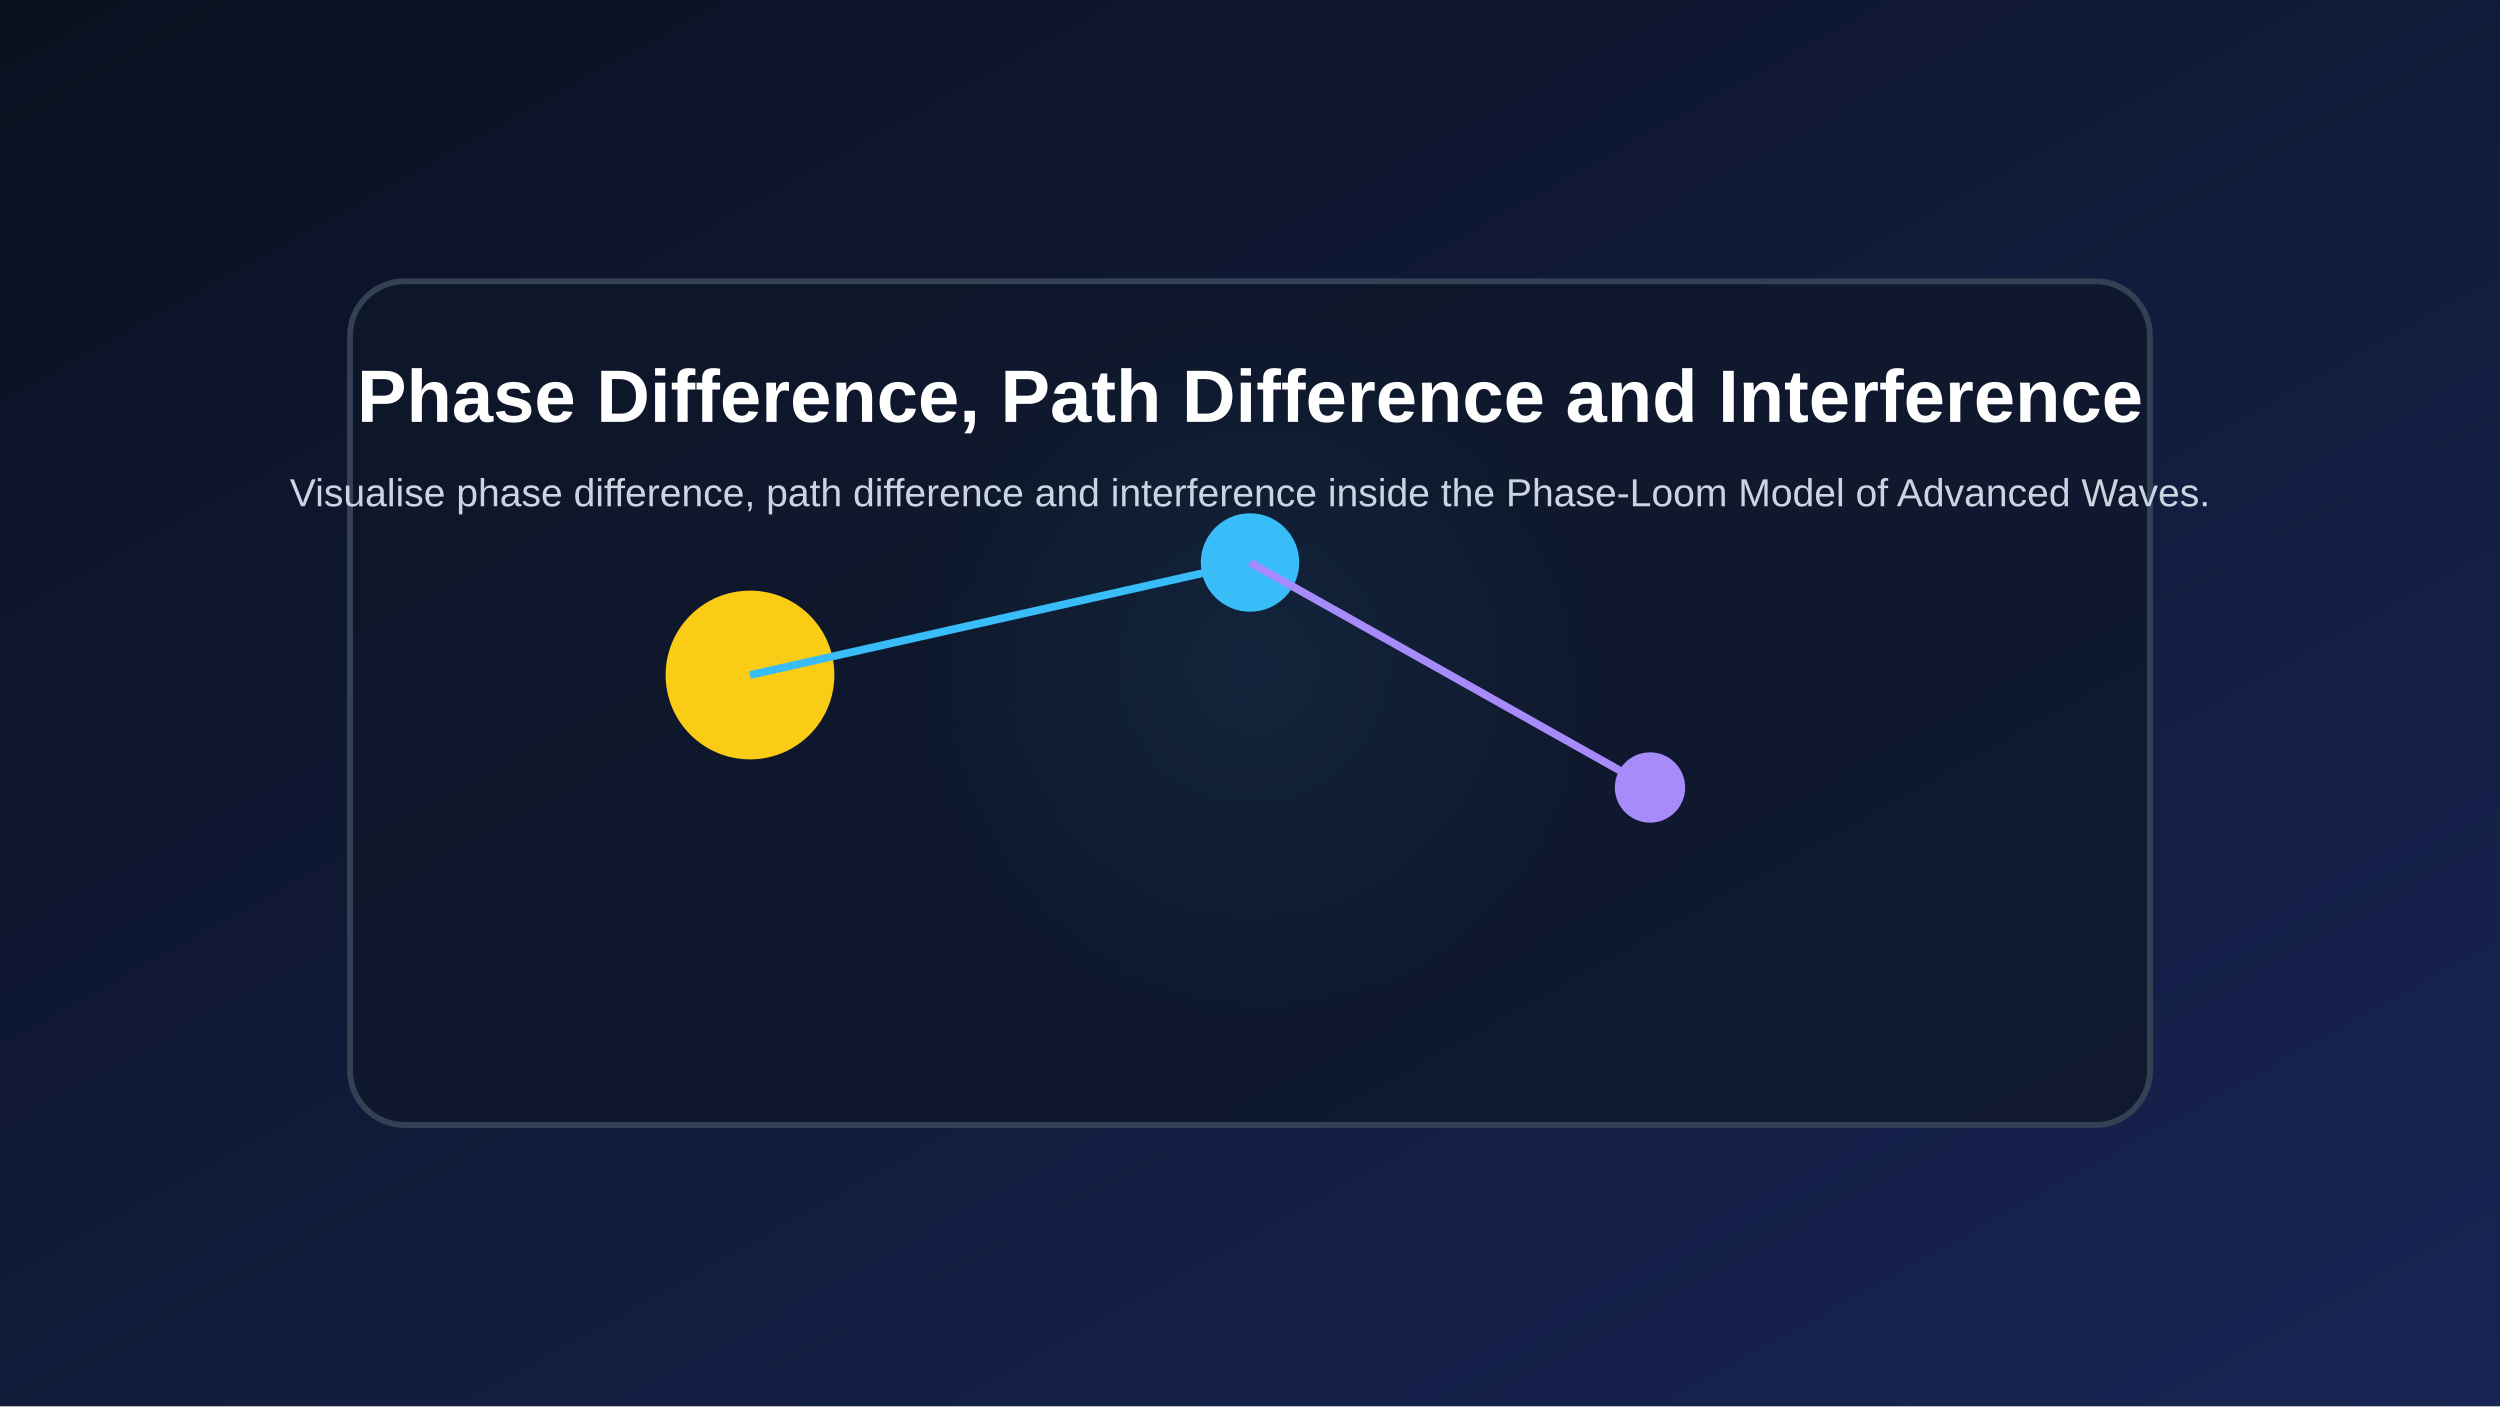
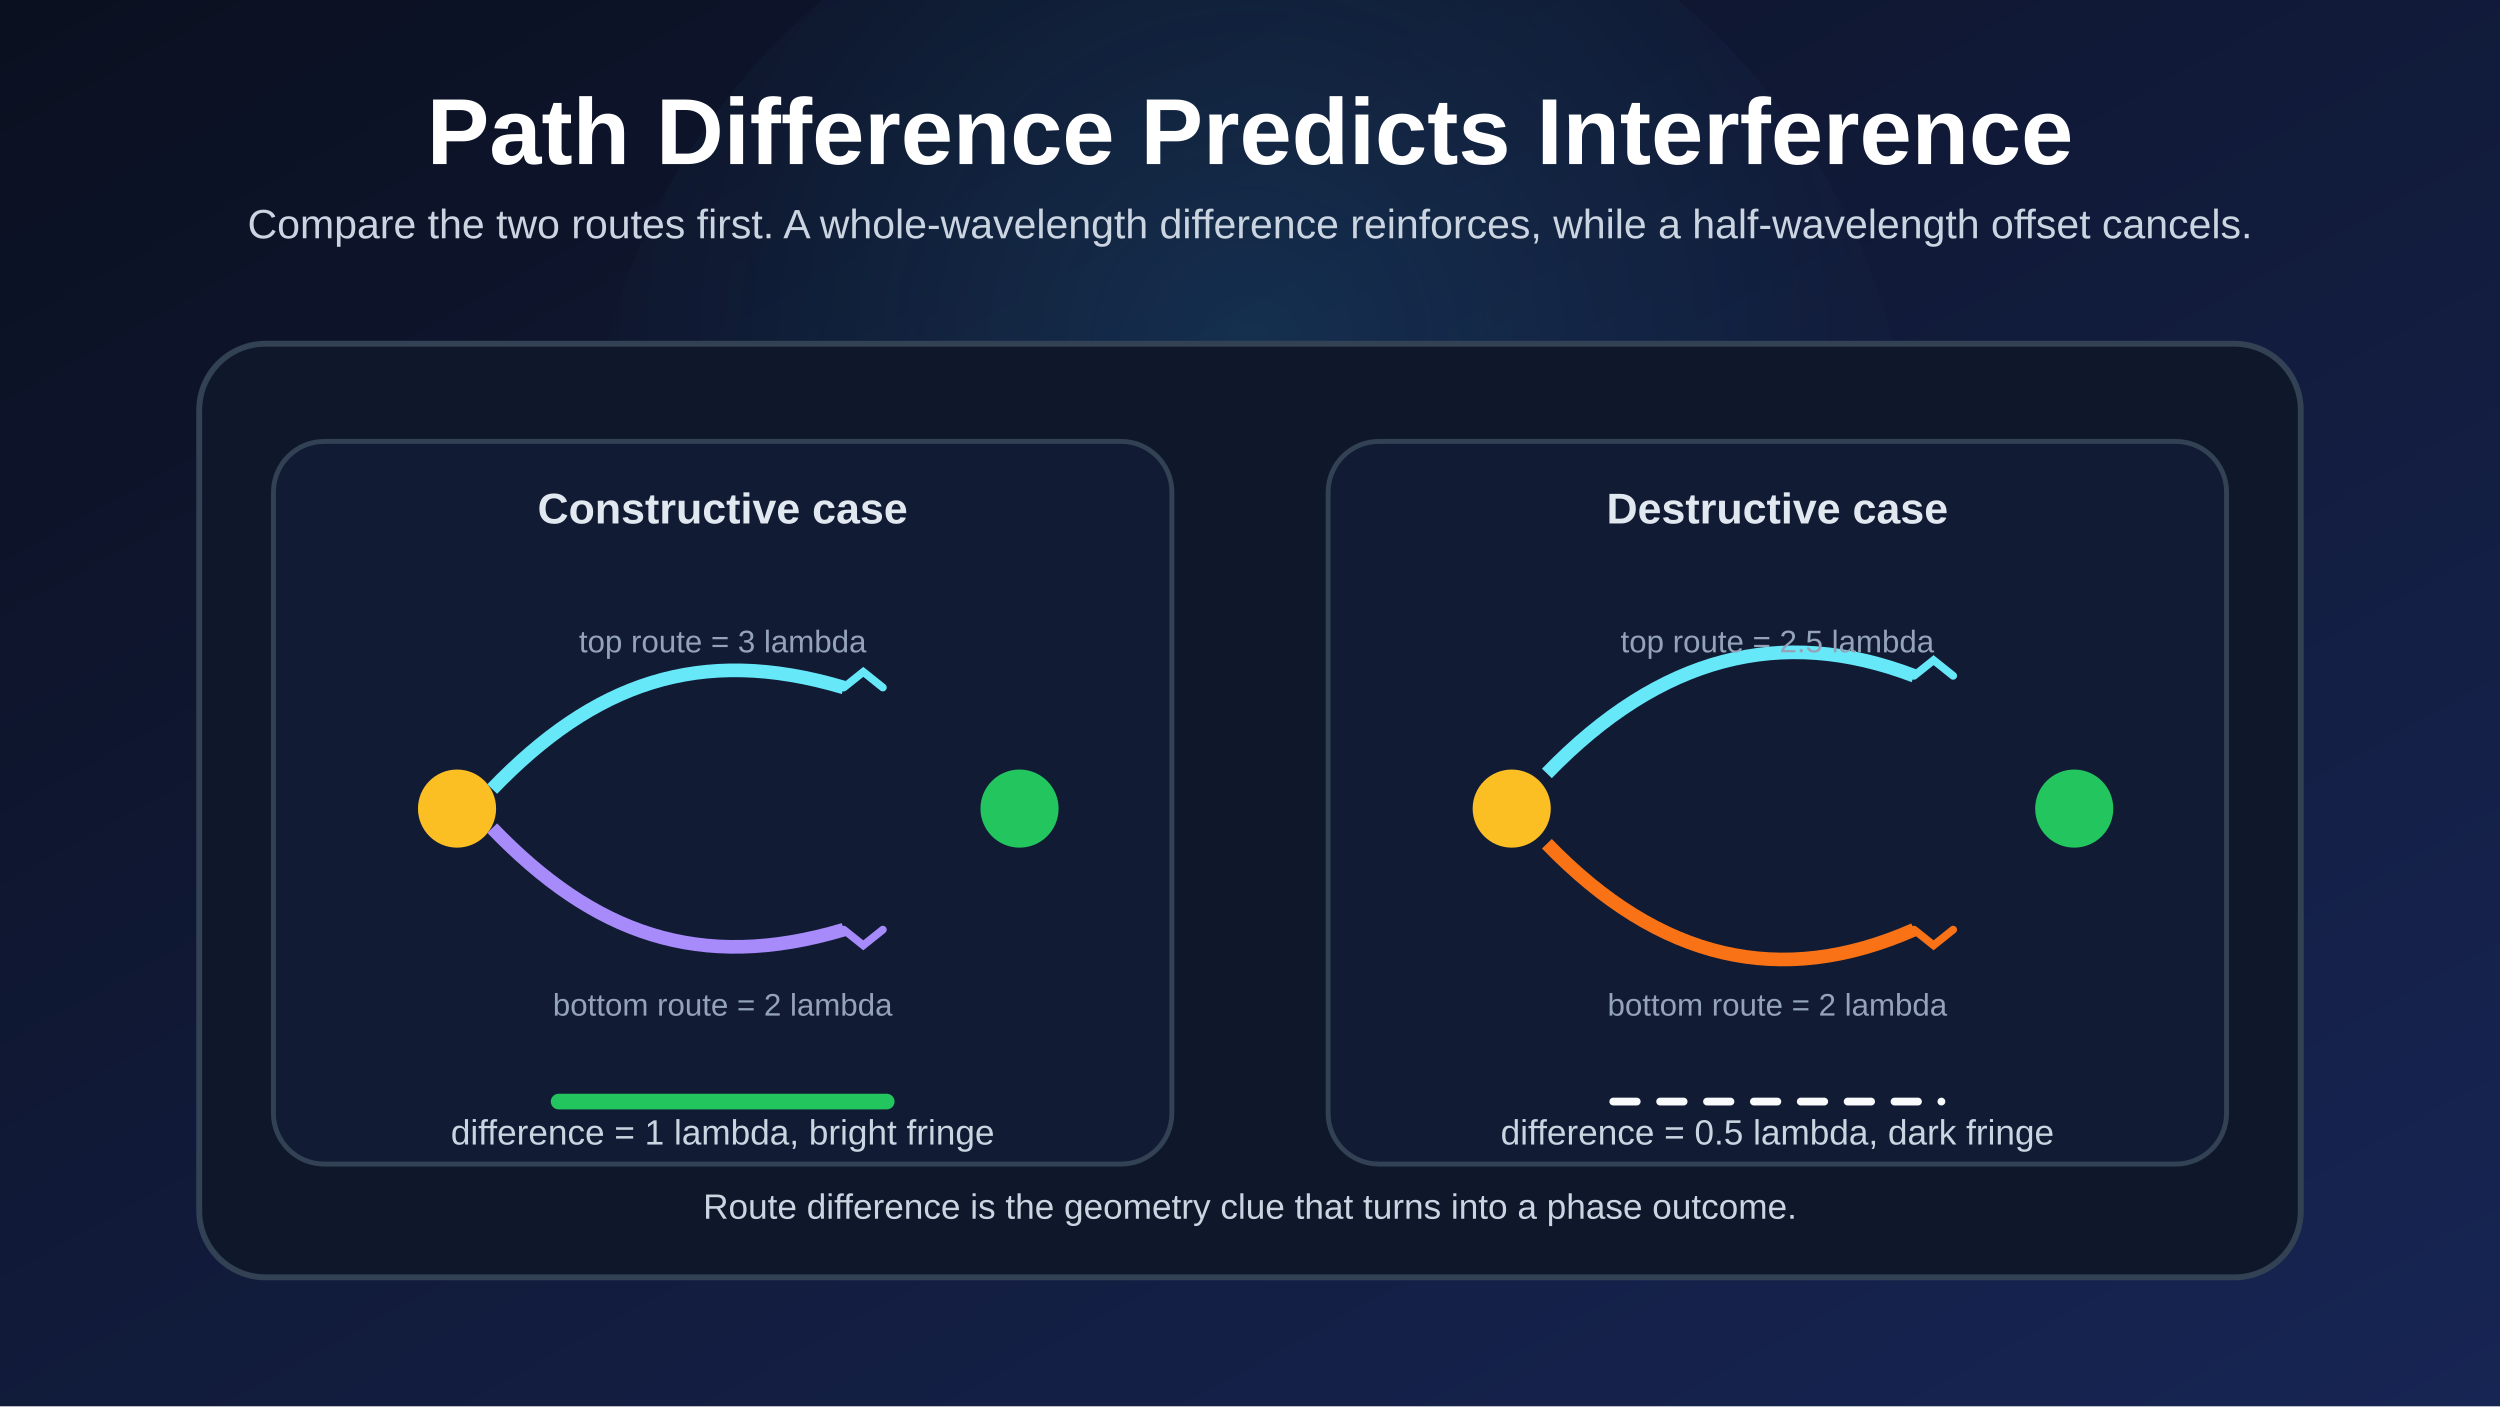
<svg xmlns="http://www.w3.org/2000/svg" width="1280" height="720" viewBox="0 0 1280 720">
  <defs>
-     <linearGradient id="bg" x1="0" x2="1" y1="0" y2="1">
+     <linearGradient id="bg" x1="0" y1="0" x2="1" y2="1">
      <stop offset="0%" stop-color="#0b1020" />
      <stop offset="100%" stop-color="#172554" />
    </linearGradient>
-     <radialGradient id="glow" cx="50%" cy="45%" r="45%">
-       <stop offset="0%" stop-color="#38bdf8" stop-opacity="0.35" />
+     <radialGradient id="glow" cx="50%" cy="38%" r="52%">
+       <stop offset="0%" stop-color="#38bdf8" stop-opacity="0.14" />
      <stop offset="100%" stop-color="#38bdf8" stop-opacity="0" />
    </radialGradient>
+     <style>
+       .title { fill: #ffffff; font: 700 48px Arial, Helvetica, sans-serif; }
+       .subtitle { fill: #cbd5e1; font: 21px Arial, Helvetica, sans-serif; }
+       .card { fill: #0f172a; stroke: #334155; stroke-width: 3; }
+       .panel { fill: #111b34; stroke: #334155; stroke-width: 2.5; }
+       .label { fill: #e2e8f0; font: 700 22px Arial, Helvetica, sans-serif; }
+       .body { fill: #cbd5e1; font: 18px Arial, Helvetica, sans-serif; }
+       .small { fill: #94a3b8; font: 16px Arial, Helvetica, sans-serif; }
+     </style>
  </defs>
-   <rect width="100%" height="100%" fill="url(#bg)" />
-   <circle cx="640.0" cy="360.0" r="201.6" fill="url(#glow)" />
-   <rect x="179.2" y="144.0" width="921.6" height="432.0" rx="28" fill="#0f172a" fill-opacity="0.78" stroke="#334155" stroke-width="3" />
-   <circle cx="384.0" cy="345.6" r="43.2" fill="#facc15" />
-   <circle cx="640.0" cy="288.0" r="25.2" fill="#38bdf8" />
-   <circle cx="844.8" cy="403.2" r="18.0" fill="#a78bfa" />
-   <line x1="384.0" y1="345.6" x2="640.0" y2="288.0" stroke="#38bdf8" stroke-width="4" />
-   <line x1="640.0" y1="288.0" x2="844.8" y2="403.2" stroke="#a78bfa" stroke-width="4" />
-   <text x="640.0" y="216.0" fill="white" text-anchor="middle" font-size="38" font-family="Arial" font-weight="bold">Phase Difference, Path Difference and Interference</text>
-   <text x="640.0" y="259.2" fill="#cbd5e1" text-anchor="middle" font-size="20" font-family="Arial">Visualise phase difference, path difference and interference inside the Phase-Loom Model of Advanced Waves.</text>
+   <rect width="1280" height="720" fill="url(#bg)" />
+   <circle cx="640" cy="260" r="340" fill="url(#glow)" />
+   <text x="640" y="84" class="title" text-anchor="middle">Path Difference Predicts Interference</text>
+   <text x="640" y="122" class="subtitle" text-anchor="middle">
+     Compare the two routes first. A whole-wavelength difference reinforces, while a half-wavelength offset cancels.
+   </text>
+   <rect x="102" y="176" width="1076" height="478" rx="34" class="card" />
+   <rect x="140" y="226" width="460" height="370" rx="26" class="panel" />
+   <rect x="680" y="226" width="460" height="370" rx="26" class="panel" />
+   <text x="370" y="268" class="label" text-anchor="middle">Constructive case</text>
+   <text x="910" y="268" class="label" text-anchor="middle">Destructive case</text>
+   <circle cx="234" cy="414" r="20" fill="#fbbf24" />
+   <circle cx="522" cy="414" r="20" fill="#22c55e" />
+   <path d="M 252 404 C 304 350 358 330 432 352" fill="none" stroke="#67e8f9" stroke-width="7" />
+   <path d="M 252 424 C 304 478 358 498 432 476" fill="none" stroke="#a78bfa" stroke-width="7" />
+   <path d="M 432 352 L 442 344 L 452 352" fill="none" stroke="#67e8f9" stroke-width="4" stroke-linecap="round" />
+   <path d="M 432 476 L 442 484 L 452 476" fill="none" stroke="#a78bfa" stroke-width="4" stroke-linecap="round" />
+   <text x="370" y="334" class="small" text-anchor="middle">top route = 3 lambda</text>
+   <text x="370" y="520" class="small" text-anchor="middle">bottom route = 2 lambda</text>
+   <line x1="286" y1="564" x2="454" y2="564" stroke="#22c55e" stroke-width="8" stroke-linecap="round" />
+   <text x="370" y="586" class="body" text-anchor="middle">difference = 1 lambda, bright fringe</text>
+   <circle cx="774" cy="414" r="20" fill="#fbbf24" />
+   <circle cx="1062" cy="414" r="20" fill="#22c55e" />
+   <path d="M 792 396 C 850 336 912 320 980 346" fill="none" stroke="#67e8f9" stroke-width="7" />
+   <path d="M 792 432 C 850 492 912 506 980 476" fill="none" stroke="#f97316" stroke-width="7" />
+   <path d="M 980 346 L 990 338 L 1000 346" fill="none" stroke="#67e8f9" stroke-width="4" stroke-linecap="round" />
+   <path d="M 980 476 L 990 484 L 1000 476" fill="none" stroke="#f97316" stroke-width="4" stroke-linecap="round" />
+   <text x="910" y="334" class="small" text-anchor="middle">top route = 2.5 lambda</text>
+   <text x="910" y="520" class="small" text-anchor="middle">bottom route = 2 lambda</text>
+   <line x1="826" y1="564" x2="994" y2="564" stroke="#f8fafc" stroke-width="4" stroke-dasharray="12 12" stroke-linecap="round" />
+   <text x="910" y="586" class="body" text-anchor="middle">difference = 0.5 lambda, dark fringe</text>
+   <text x="640" y="624" class="body" text-anchor="middle">Route difference is the geometry clue that turns into a phase outcome.</text>
</svg>
